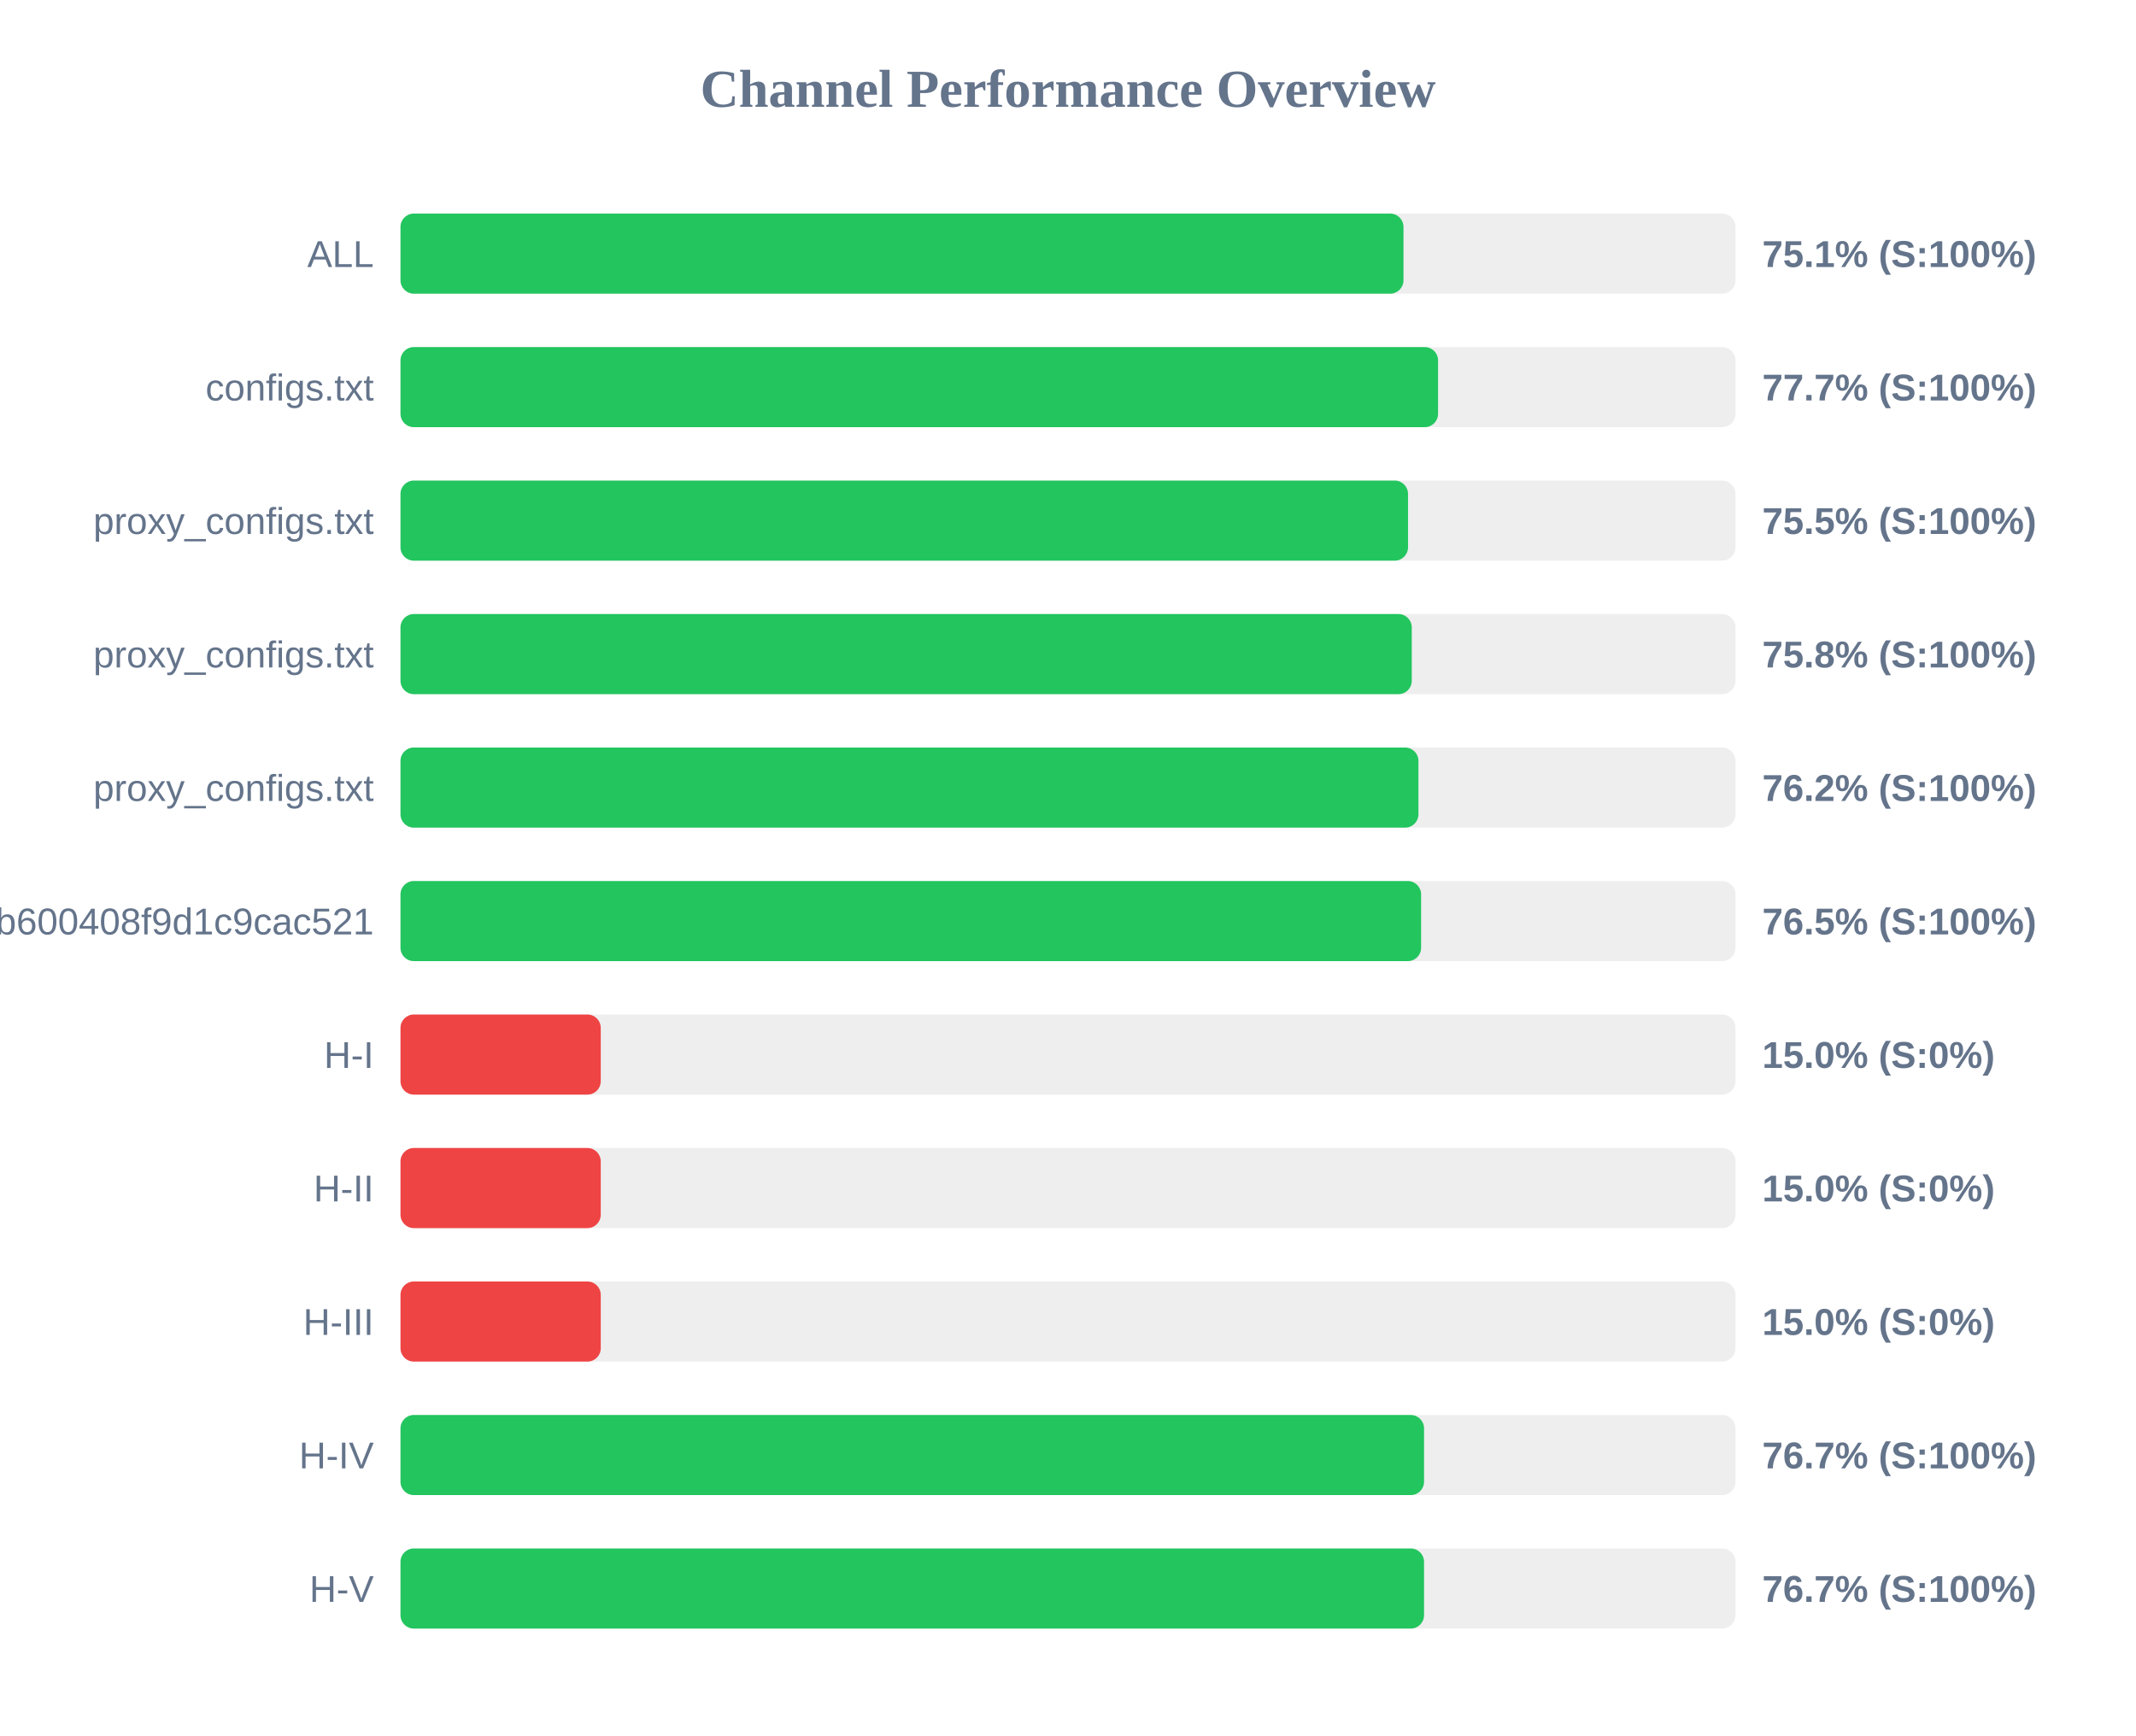
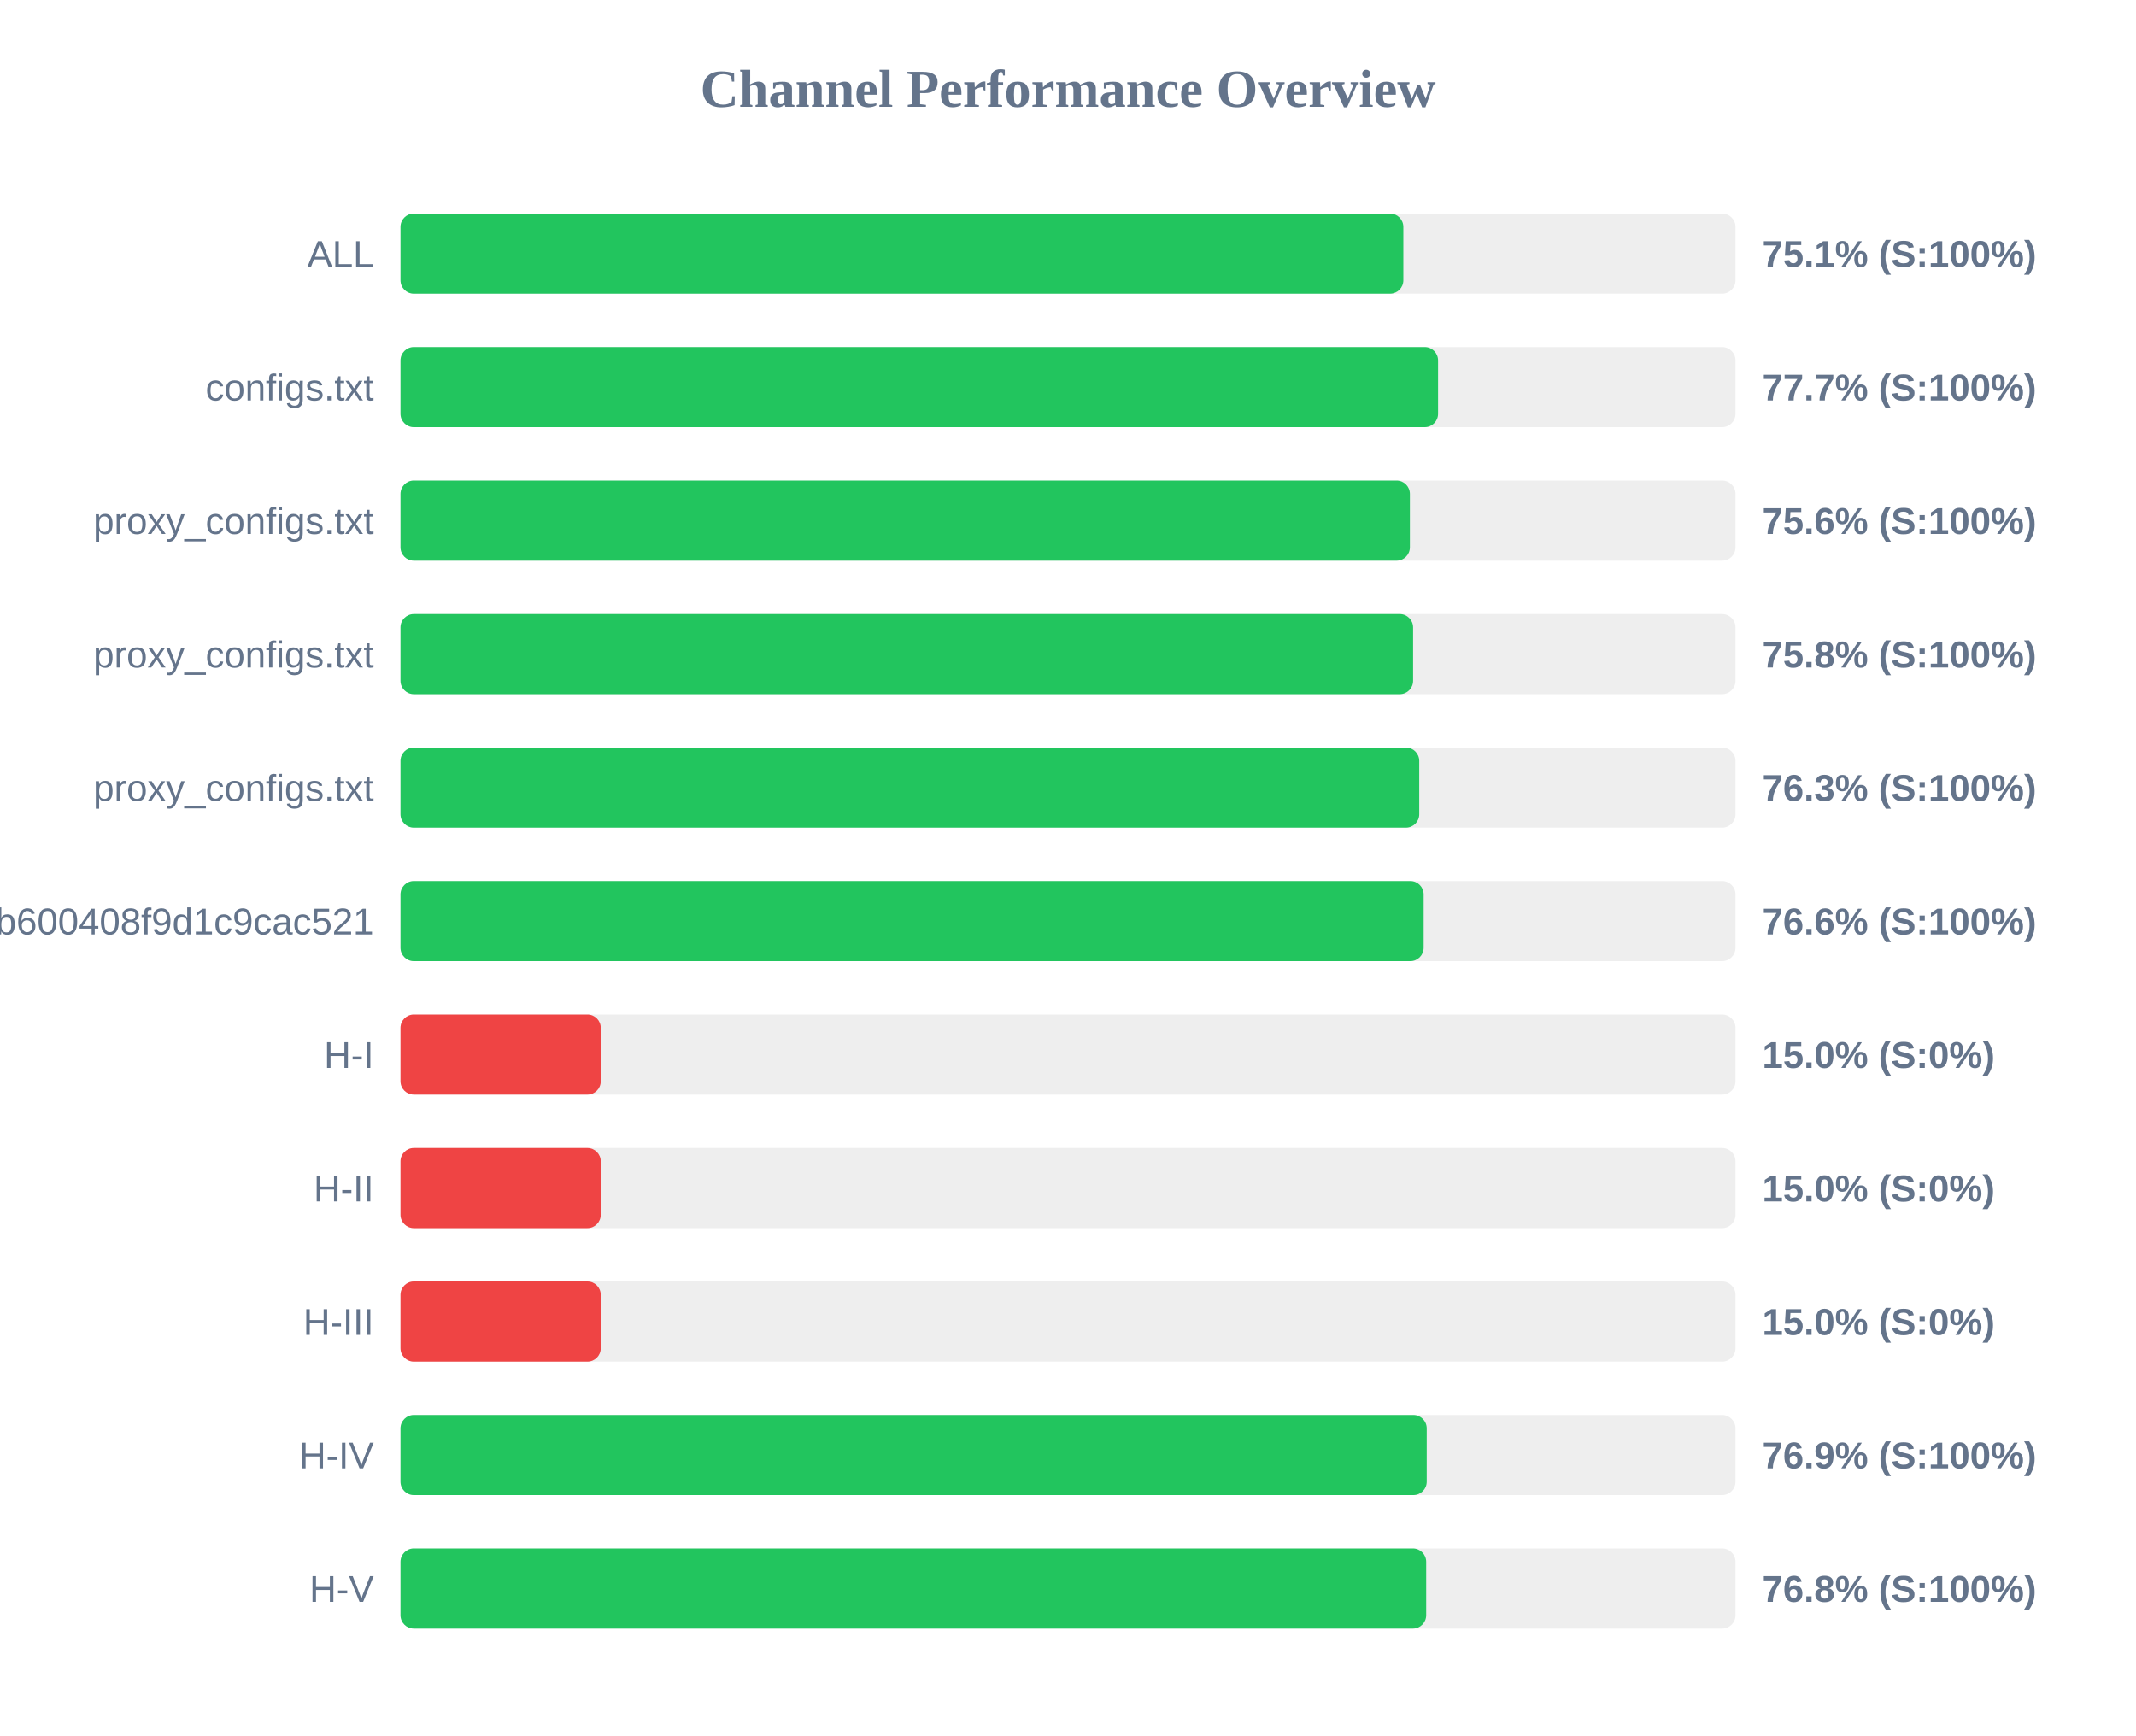
<svg xmlns="http://www.w3.org/2000/svg" width="800" height="650" version="1.1">
  <style>
        .row { font: 14px Arial; fill: #64748b; }
        .score { font: bold 14px Arial; fill: #64748b; }
    </style>
  <text x="400" y="40" text-anchor="middle" font-size="20px" font-weight="bold" fill="#64748b">Channel Performance Overview</text>
  <rect x="150" y="80" width="500" height="30" fill="#eee" rx="5" />
-   <rect x="150" y="80" width="375.65" height="30" fill="#22c55e" rx="5" />
+   <rect x="150" y="80" width="375.6" height="30" fill="#22c55e" rx="5" />
  <text x="140" y="100" text-anchor="end" class="row">ALL</text>
  <text x="660" y="100" text-anchor="start" class="score">75.1% (S:100%)</text>
  <rect x="150" y="130" width="500" height="30" fill="#eee" rx="5" />
  <rect x="150" y="130" width="388.6" height="30" fill="#22c55e" rx="5" />
  <text x="140" y="150" text-anchor="end" class="row">configs.txt</text>
  <text x="660" y="150" text-anchor="start" class="score">77.7% (S:100%)</text>
  <rect x="150" y="180" width="500" height="30" fill="#eee" rx="5" />
-   <rect x="150" y="180" width="377.35" height="30" fill="#22c55e" rx="5" />
+   <rect x="150" y="180" width="378.05" height="30" fill="#22c55e" rx="5" />
  <text x="140" y="200" text-anchor="end" class="row">proxy_configs.txt</text>
-   <text x="660" y="200" text-anchor="start" class="score">75.5% (S:100%)</text>
+   <text x="660" y="200" text-anchor="start" class="score">75.6% (S:100%)</text>
  <rect x="150" y="230" width="500" height="30" fill="#eee" rx="5" />
-   <rect x="150" y="230" width="378.75" height="30" fill="#22c55e" rx="5" />
+   <rect x="150" y="230" width="379.25" height="30" fill="#22c55e" rx="5" />
  <text x="140" y="250" text-anchor="end" class="row">proxy_configs.txt</text>
  <text x="660" y="250" text-anchor="start" class="score">75.8% (S:100%)</text>
  <rect x="150" y="280" width="500" height="30" fill="#eee" rx="5" />
-   <rect x="150" y="280" width="381.25" height="30" fill="#22c55e" rx="5" />
+   <rect x="150" y="280" width="381.55" height="30" fill="#22c55e" rx="5" />
  <text x="140" y="300" text-anchor="end" class="row">proxy_configs.txt</text>
-   <text x="660" y="300" text-anchor="start" class="score">76.2% (S:100%)</text>
+   <text x="660" y="300" text-anchor="start" class="score">76.3% (S:100%)</text>
  <rect x="150" y="330" width="500" height="30" fill="#eee" rx="5" />
-   <rect x="150" y="330" width="382.25" height="30" fill="#22c55e" rx="5" />
+   <rect x="150" y="330" width="383.2" height="30" fill="#22c55e" rx="5" />
  <text x="140" y="350" text-anchor="end" class="row">subscribe?token=1ccaea07b8047b600408f9d1c9cac521</text>
-   <text x="660" y="350" text-anchor="start" class="score">76.5% (S:100%)</text>
+   <text x="660" y="350" text-anchor="start" class="score">76.6% (S:100%)</text>
  <rect x="150" y="380" width="500" height="30" fill="#eee" rx="5" />
  <rect x="150" y="380" width="75.0" height="30" fill="#ef4444" rx="5" />
  <text x="140" y="400" text-anchor="end" class="row">H-I</text>
  <text x="660" y="400" text-anchor="start" class="score">15.0% (S:0%)</text>
  <rect x="150" y="430" width="500" height="30" fill="#eee" rx="5" />
  <rect x="150" y="430" width="75.0" height="30" fill="#ef4444" rx="5" />
  <text x="140" y="450" text-anchor="end" class="row">H-II</text>
  <text x="660" y="450" text-anchor="start" class="score">15.0% (S:0%)</text>
  <rect x="150" y="480" width="500" height="30" fill="#eee" rx="5" />
  <rect x="150" y="480" width="75.0" height="30" fill="#ef4444" rx="5" />
  <text x="140" y="500" text-anchor="end" class="row">H-III</text>
  <text x="660" y="500" text-anchor="start" class="score">15.0% (S:0%)</text>
  <rect x="150" y="530" width="500" height="30" fill="#eee" rx="5" />
-   <rect x="150" y="530" width="383.35" height="30" fill="#22c55e" rx="5" />
+   <rect x="150" y="530" width="384.35" height="30" fill="#22c55e" rx="5" />
  <text x="140" y="550" text-anchor="end" class="row">H-IV</text>
-   <text x="660" y="550" text-anchor="start" class="score">76.7% (S:100%)</text>
+   <text x="660" y="550" text-anchor="start" class="score">76.9% (S:100%)</text>
  <rect x="150" y="580" width="500" height="30" fill="#eee" rx="5" />
-   <rect x="150" y="580" width="383.35" height="30" fill="#22c55e" rx="5" />
+   <rect x="150" y="580" width="384.15" height="30" fill="#22c55e" rx="5" />
  <text x="140" y="600" text-anchor="end" class="row">H-V</text>
-   <text x="660" y="600" text-anchor="start" class="score">76.7% (S:100%)</text>
+   <text x="660" y="600" text-anchor="start" class="score">76.8% (S:100%)</text>
</svg>
